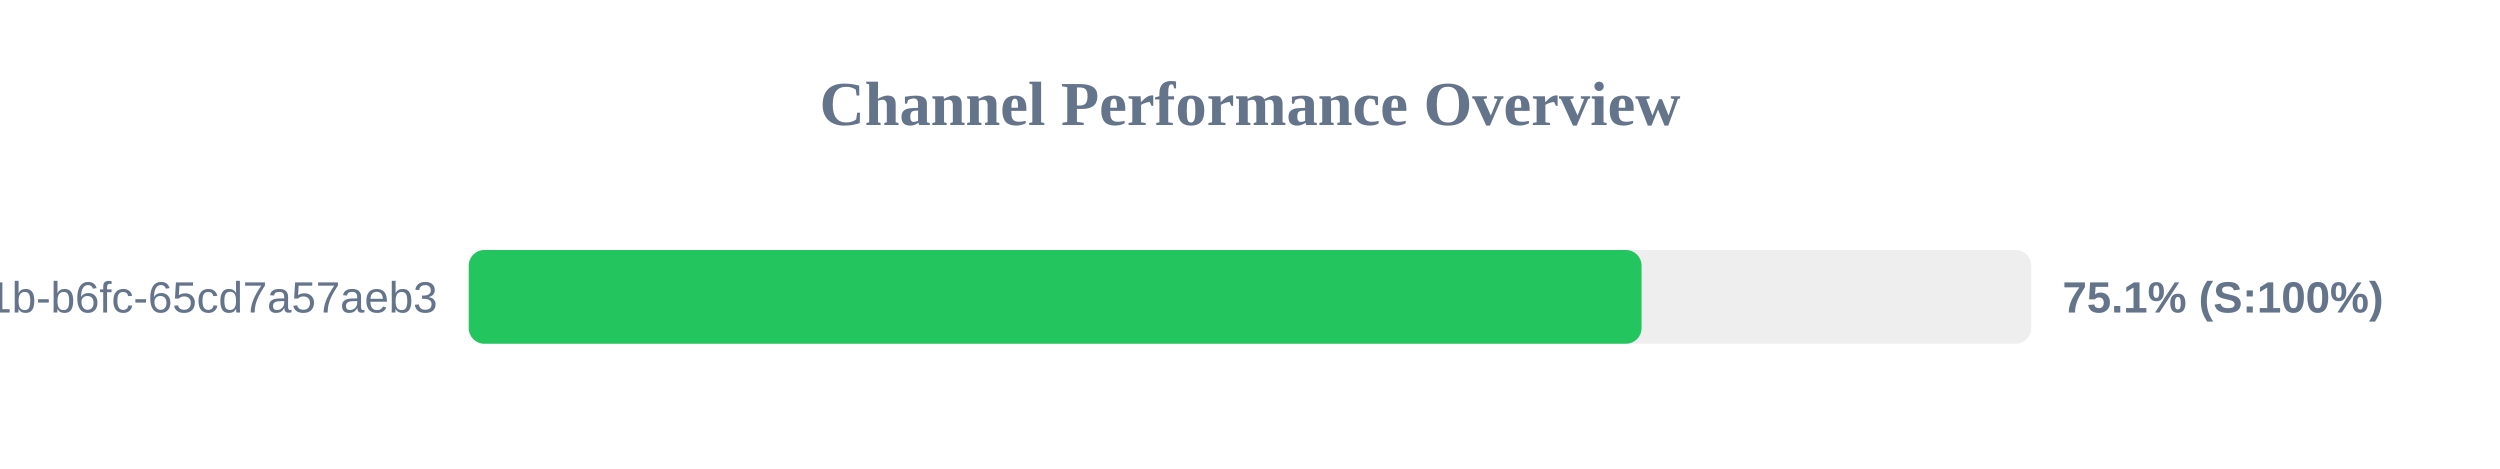
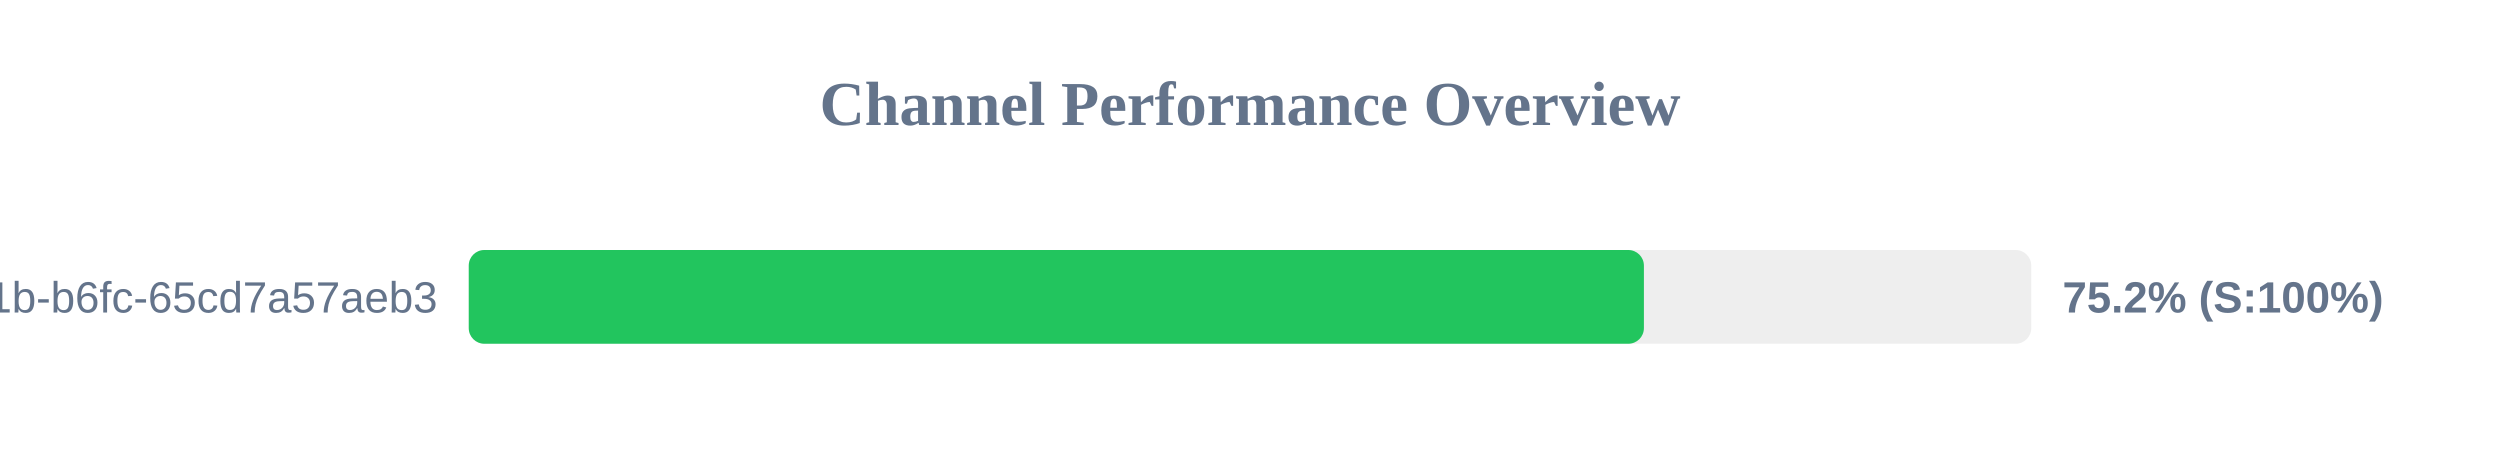
<svg xmlns="http://www.w3.org/2000/svg" width="800" height="150" version="1.1">
  <style>
        .row { font: 14px Arial; fill: #64748b; }
        .score { font: bold 14px Arial; fill: #64748b; }
    </style>
  <text x="400" y="40" text-anchor="middle" font-size="20px" font-weight="bold" fill="#64748b">Channel Performance Overview</text>
  <rect x="150" y="80" width="500" height="30" fill="#eee" rx="5" />
-   <rect x="150" y="80" width="375.3" height="30" fill="#22c55e" rx="5" />
+   <rect x="150" y="80" width="376.05" height="30" fill="#22c55e" rx="5" />
  <text x="140" y="100" text-anchor="end" class="row">?uuid=9c859345-959f-491b-b6fc-65cd7a57aeb3</text>
-   <text x="660" y="100" text-anchor="start" class="score">75.1% (S:100%)</text>
+   <text x="660" y="100" text-anchor="start" class="score">75.2% (S:100%)</text>
</svg>
